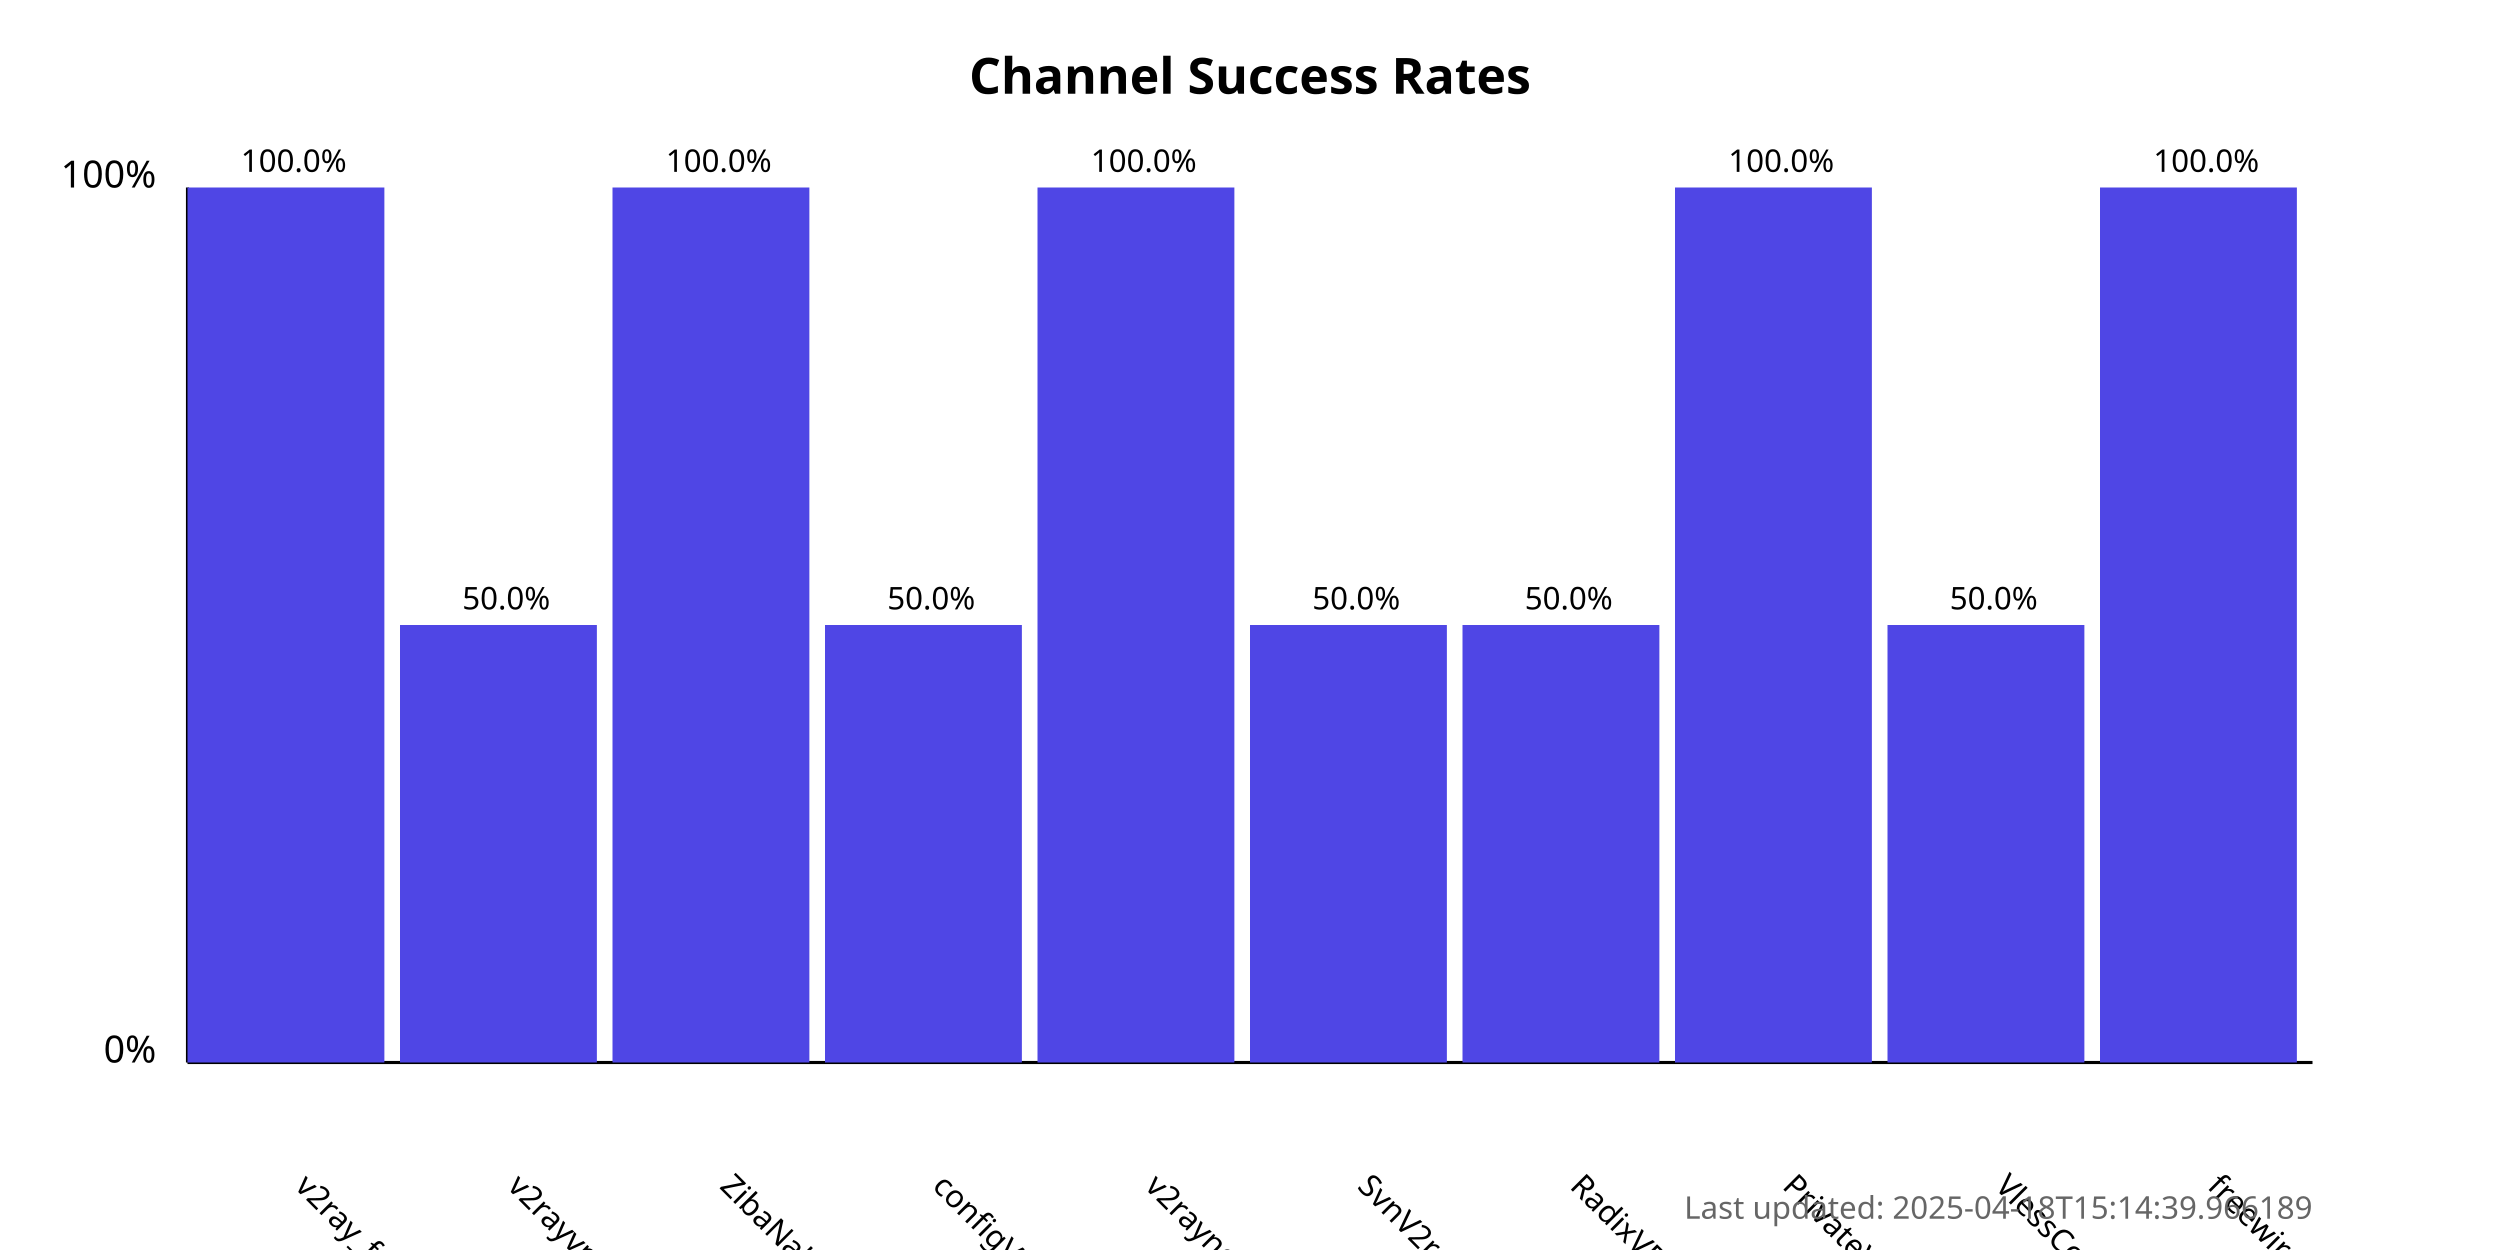
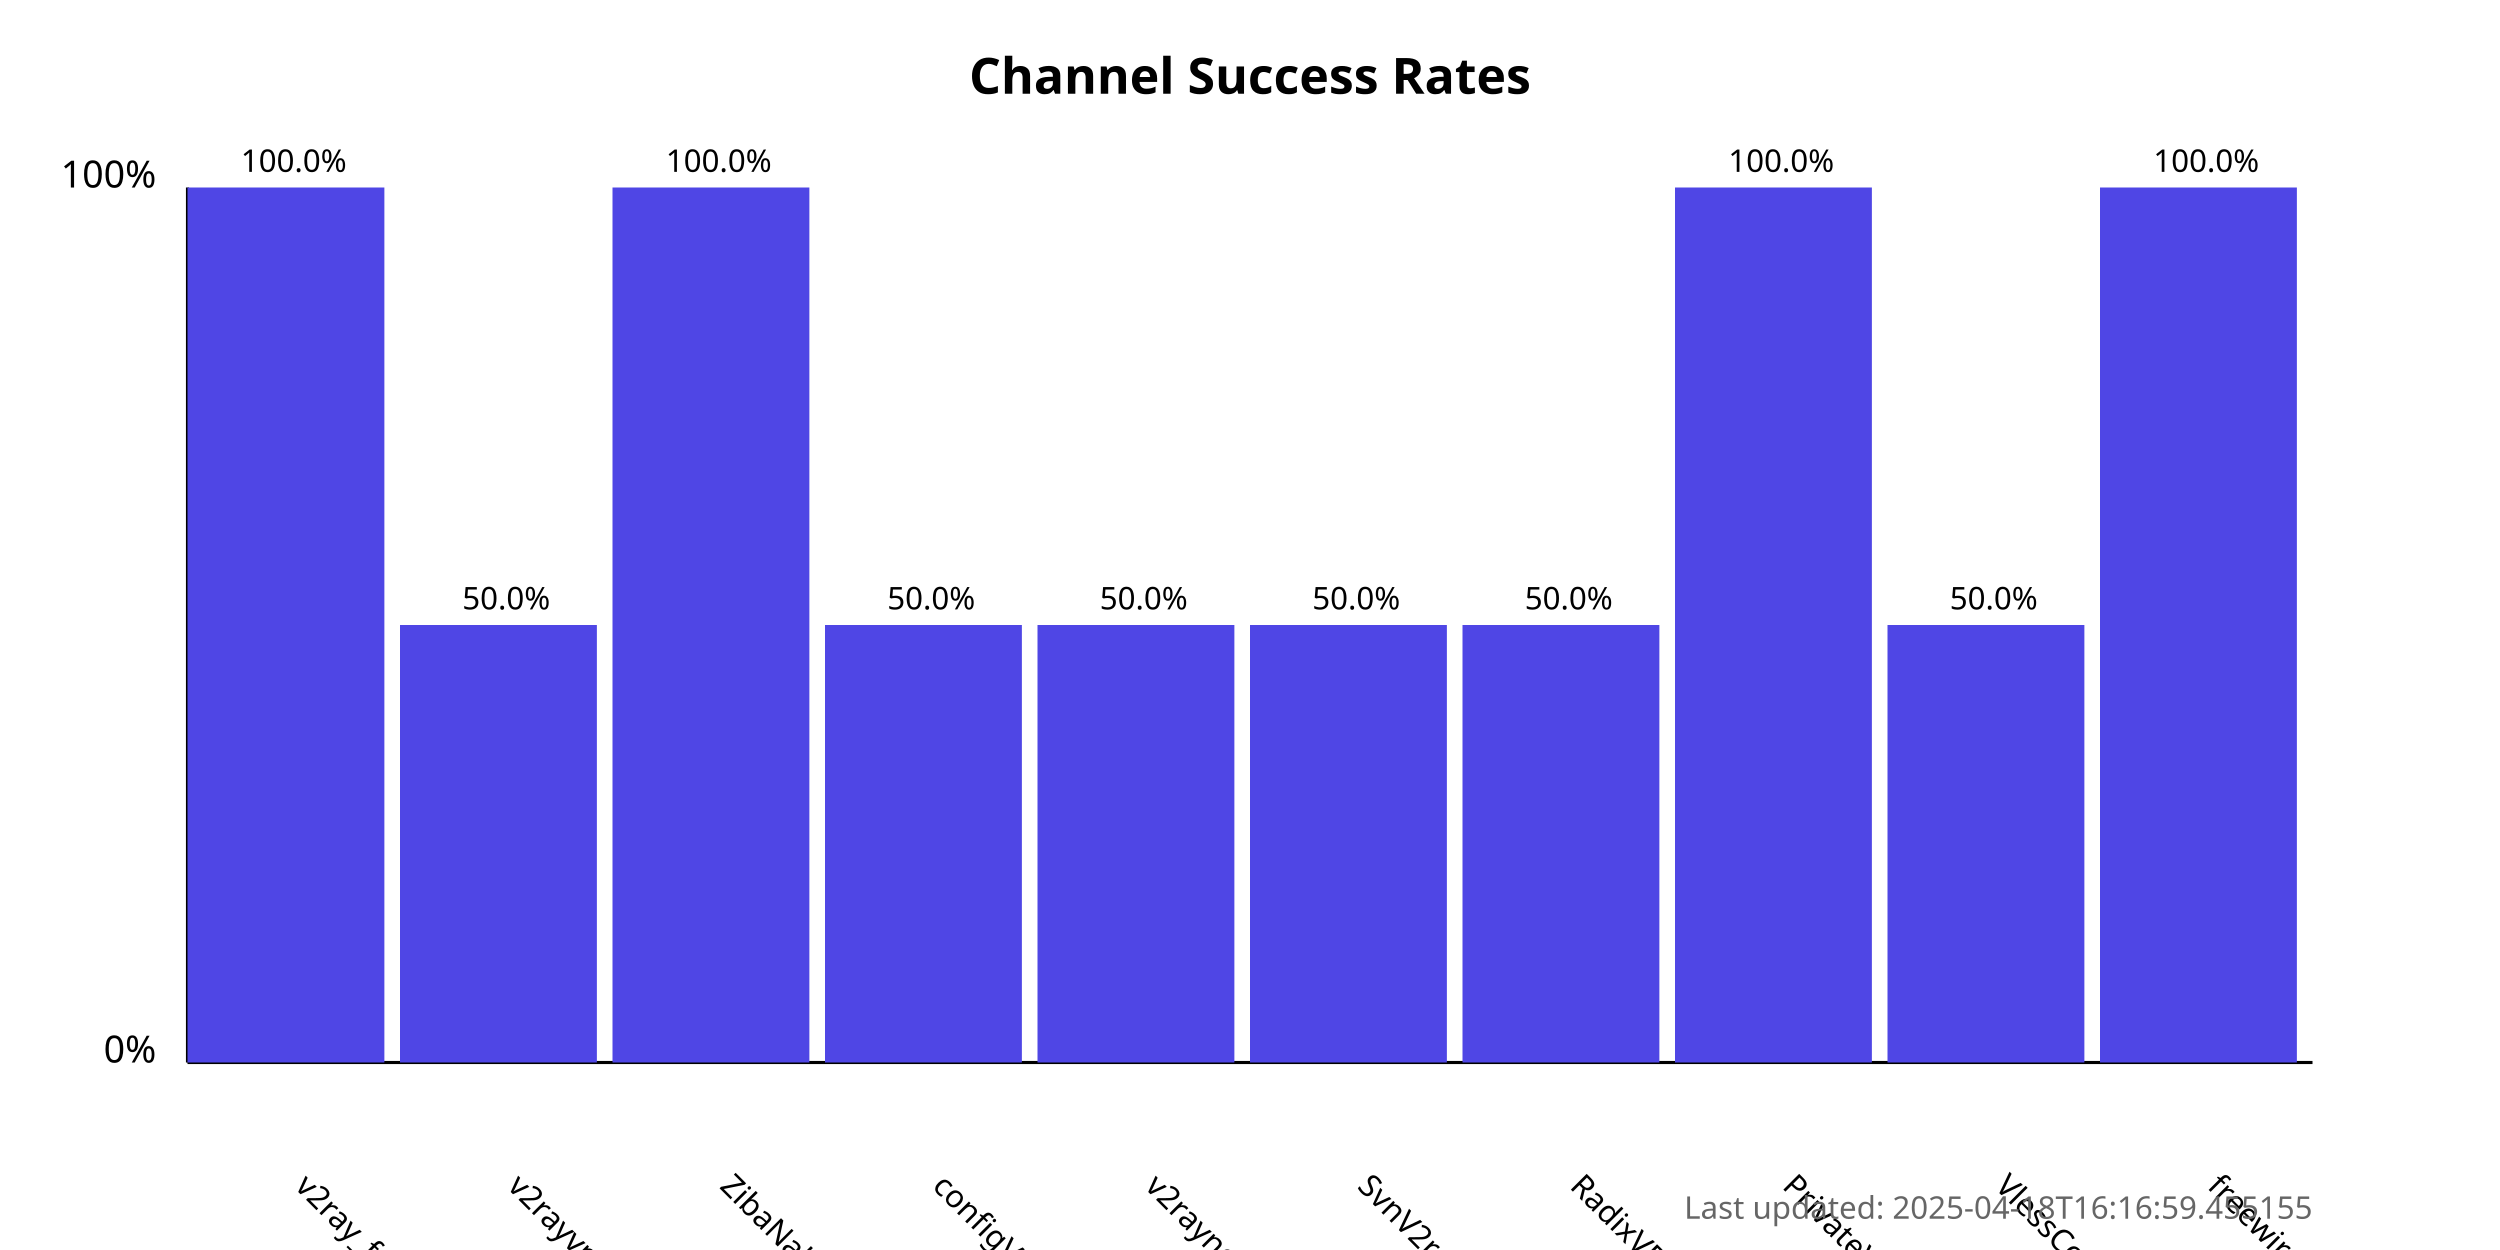
<svg xmlns="http://www.w3.org/2000/svg" width="800" height="400">
  <style>
            .chart-title { font: bold 16px sans-serif; }
            .axis-label { font: 12px sans-serif; }
            .tick-label { font: 10px sans-serif; }
            .bar { fill: #4f46e5; }
            .bar:hover { fill: #6366f1; }
            .timestamp { font: 10px sans-serif; fill: #666; }
        </style>
  <text x="400.0" y="30" text-anchor="middle" class="chart-title">
            Channel Success Rates
        </text>
  <line x1="60" y1="340" x2="60" y2="60" stroke="black" stroke-width="1" />
  <line x1="60" y1="340" x2="740" y2="340" stroke="black" stroke-width="1" />
  <text x="50" y="340" text-anchor="end" class="axis-label">0%</text>
  <text x="50" y="60" text-anchor="end" class="axis-label">100%</text>
  <g>
    <rect x="60" y="60.0" width="63.0" height="280.0" class="bar" />
    <text x="94.0" y="380" transform="rotate(45, 94.0, 380)" text-anchor="start" class="tick-label">
                v2ray_free_conf
            </text>
    <text x="94.0" y="55.0" text-anchor="middle" class="tick-label">
                100.0%
            </text>
  </g>
  <g>
    <rect x="128.0" y="200.0" width="63.0" height="140.0" class="bar" />
    <text x="162.0" y="380" transform="rotate(45, 162.0, 380)" text-anchor="start" class="tick-label">
                v2rayvpno
            </text>
    <text x="162.0" y="195.0" text-anchor="middle" class="tick-label">
                50.0%
            </text>
  </g>
  <g>
    <rect x="196.0" y="60.0" width="63.0" height="280.0" class="bar" />
    <text x="230.0" y="380" transform="rotate(45, 230.0, 380)" text-anchor="start" class="tick-label">
                ZibaNabz
            </text>
    <text x="230.0" y="55.0" text-anchor="middle" class="tick-label">
                100.0%
            </text>
  </g>
  <g>
    <rect x="264.0" y="200.0" width="63.0" height="140.0" class="bar" />
    <text x="298.0" y="380" transform="rotate(45, 298.0, 380)" text-anchor="start" class="tick-label">
                configV2rayForFree
            </text>
    <text x="298.0" y="195.0" text-anchor="middle" class="tick-label">
                50.0%
            </text>
  </g>
  <g>
-     <rect x="332.0" y="60.0" width="63.0" height="280.0" class="bar" />
+     <rect x="332.0" y="200.0" width="63.0" height="140.0" class="bar" />
    <text x="366.0" y="380" transform="rotate(45, 366.0, 380)" text-anchor="start" class="tick-label">
                v2rayngvpn
            </text>
-     <text x="366.0" y="55.0" text-anchor="middle" class="tick-label">
-                 100.0%
+     <text x="366.0" y="195.0" text-anchor="middle" class="tick-label">
+                 50.0%
            </text>
  </g>
  <g>
    <rect x="400.0" y="200.0" width="63.0" height="140.0" class="bar" />
    <text x="434.0" y="380" transform="rotate(45, 434.0, 380)" text-anchor="start" class="tick-label">
                SvnV2ray
            </text>
    <text x="434.0" y="195.0" text-anchor="middle" class="tick-label">
                50.0%
            </text>
  </g>
  <g>
    <rect x="468.0" y="200.0" width="63.0" height="140.0" class="bar" />
    <text x="502.0" y="380" transform="rotate(45, 502.0, 380)" text-anchor="start" class="tick-label">
                RadixVPN
            </text>
    <text x="502.0" y="195.0" text-anchor="middle" class="tick-label">
                50.0%
            </text>
  </g>
  <g>
    <rect x="536.0" y="60.0" width="63.0" height="280.0" class="bar" />
    <text x="570.0" y="380" transform="rotate(45, 570.0, 380)" text-anchor="start" class="tick-label">
                PrivateVPNs
            </text>
    <text x="570.0" y="55.0" text-anchor="middle" class="tick-label">
                100.0%
            </text>
  </g>
  <g>
    <rect x="604.0" y="200.0" width="63.0" height="140.0" class="bar" />
    <text x="638.0" y="380" transform="rotate(45, 638.0, 380)" text-anchor="start" class="tick-label">
                VlessConfig
            </text>
    <text x="638.0" y="195.0" text-anchor="middle" class="tick-label">
                50.0%
            </text>
  </g>
  <g>
    <rect x="672.0" y="60.0" width="63.0" height="280.0" class="bar" />
    <text x="706.0" y="380" transform="rotate(45, 706.0, 380)" text-anchor="start" class="tick-label">
                freewireguard
            </text>
    <text x="706.0" y="55.0" text-anchor="middle" class="tick-label">
                100.0%
            </text>
  </g>
  <text x="740" y="390" text-anchor="end" class="timestamp">
-             Last updated: 2025-04-18T15:14:39.966189
+             Last updated: 2025-04-18T16:16:59.455155
        </text>
</svg>
